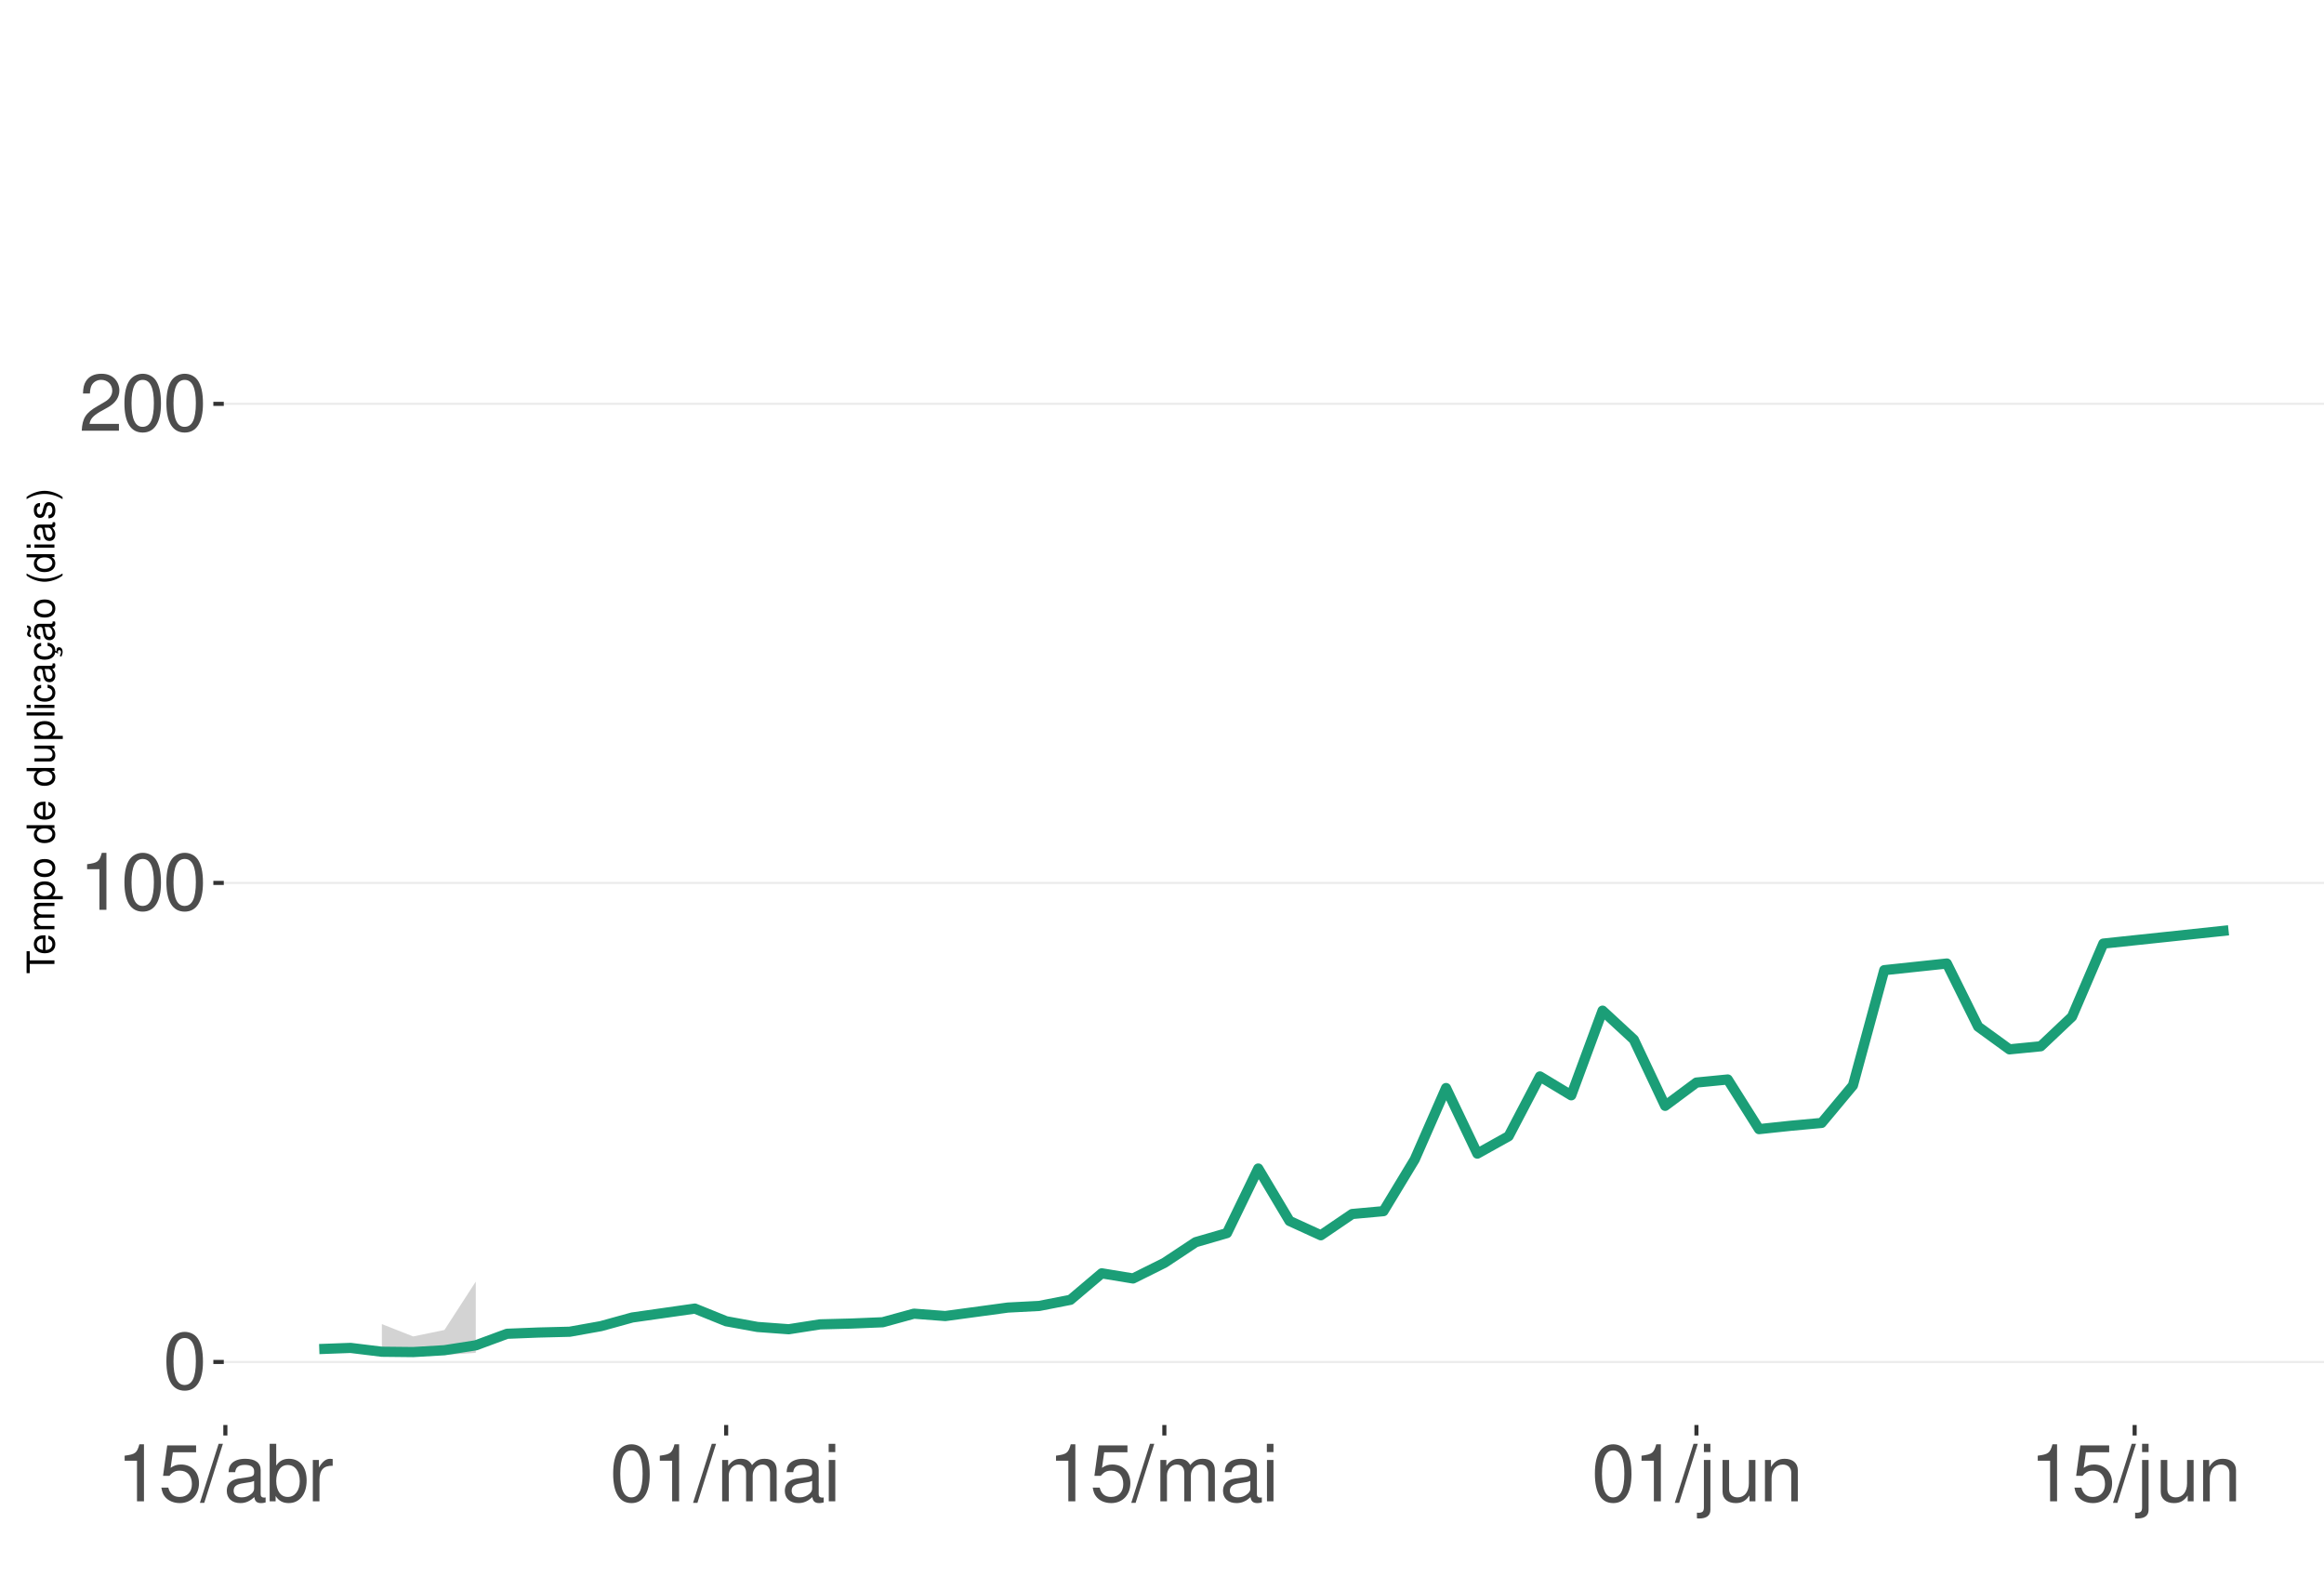
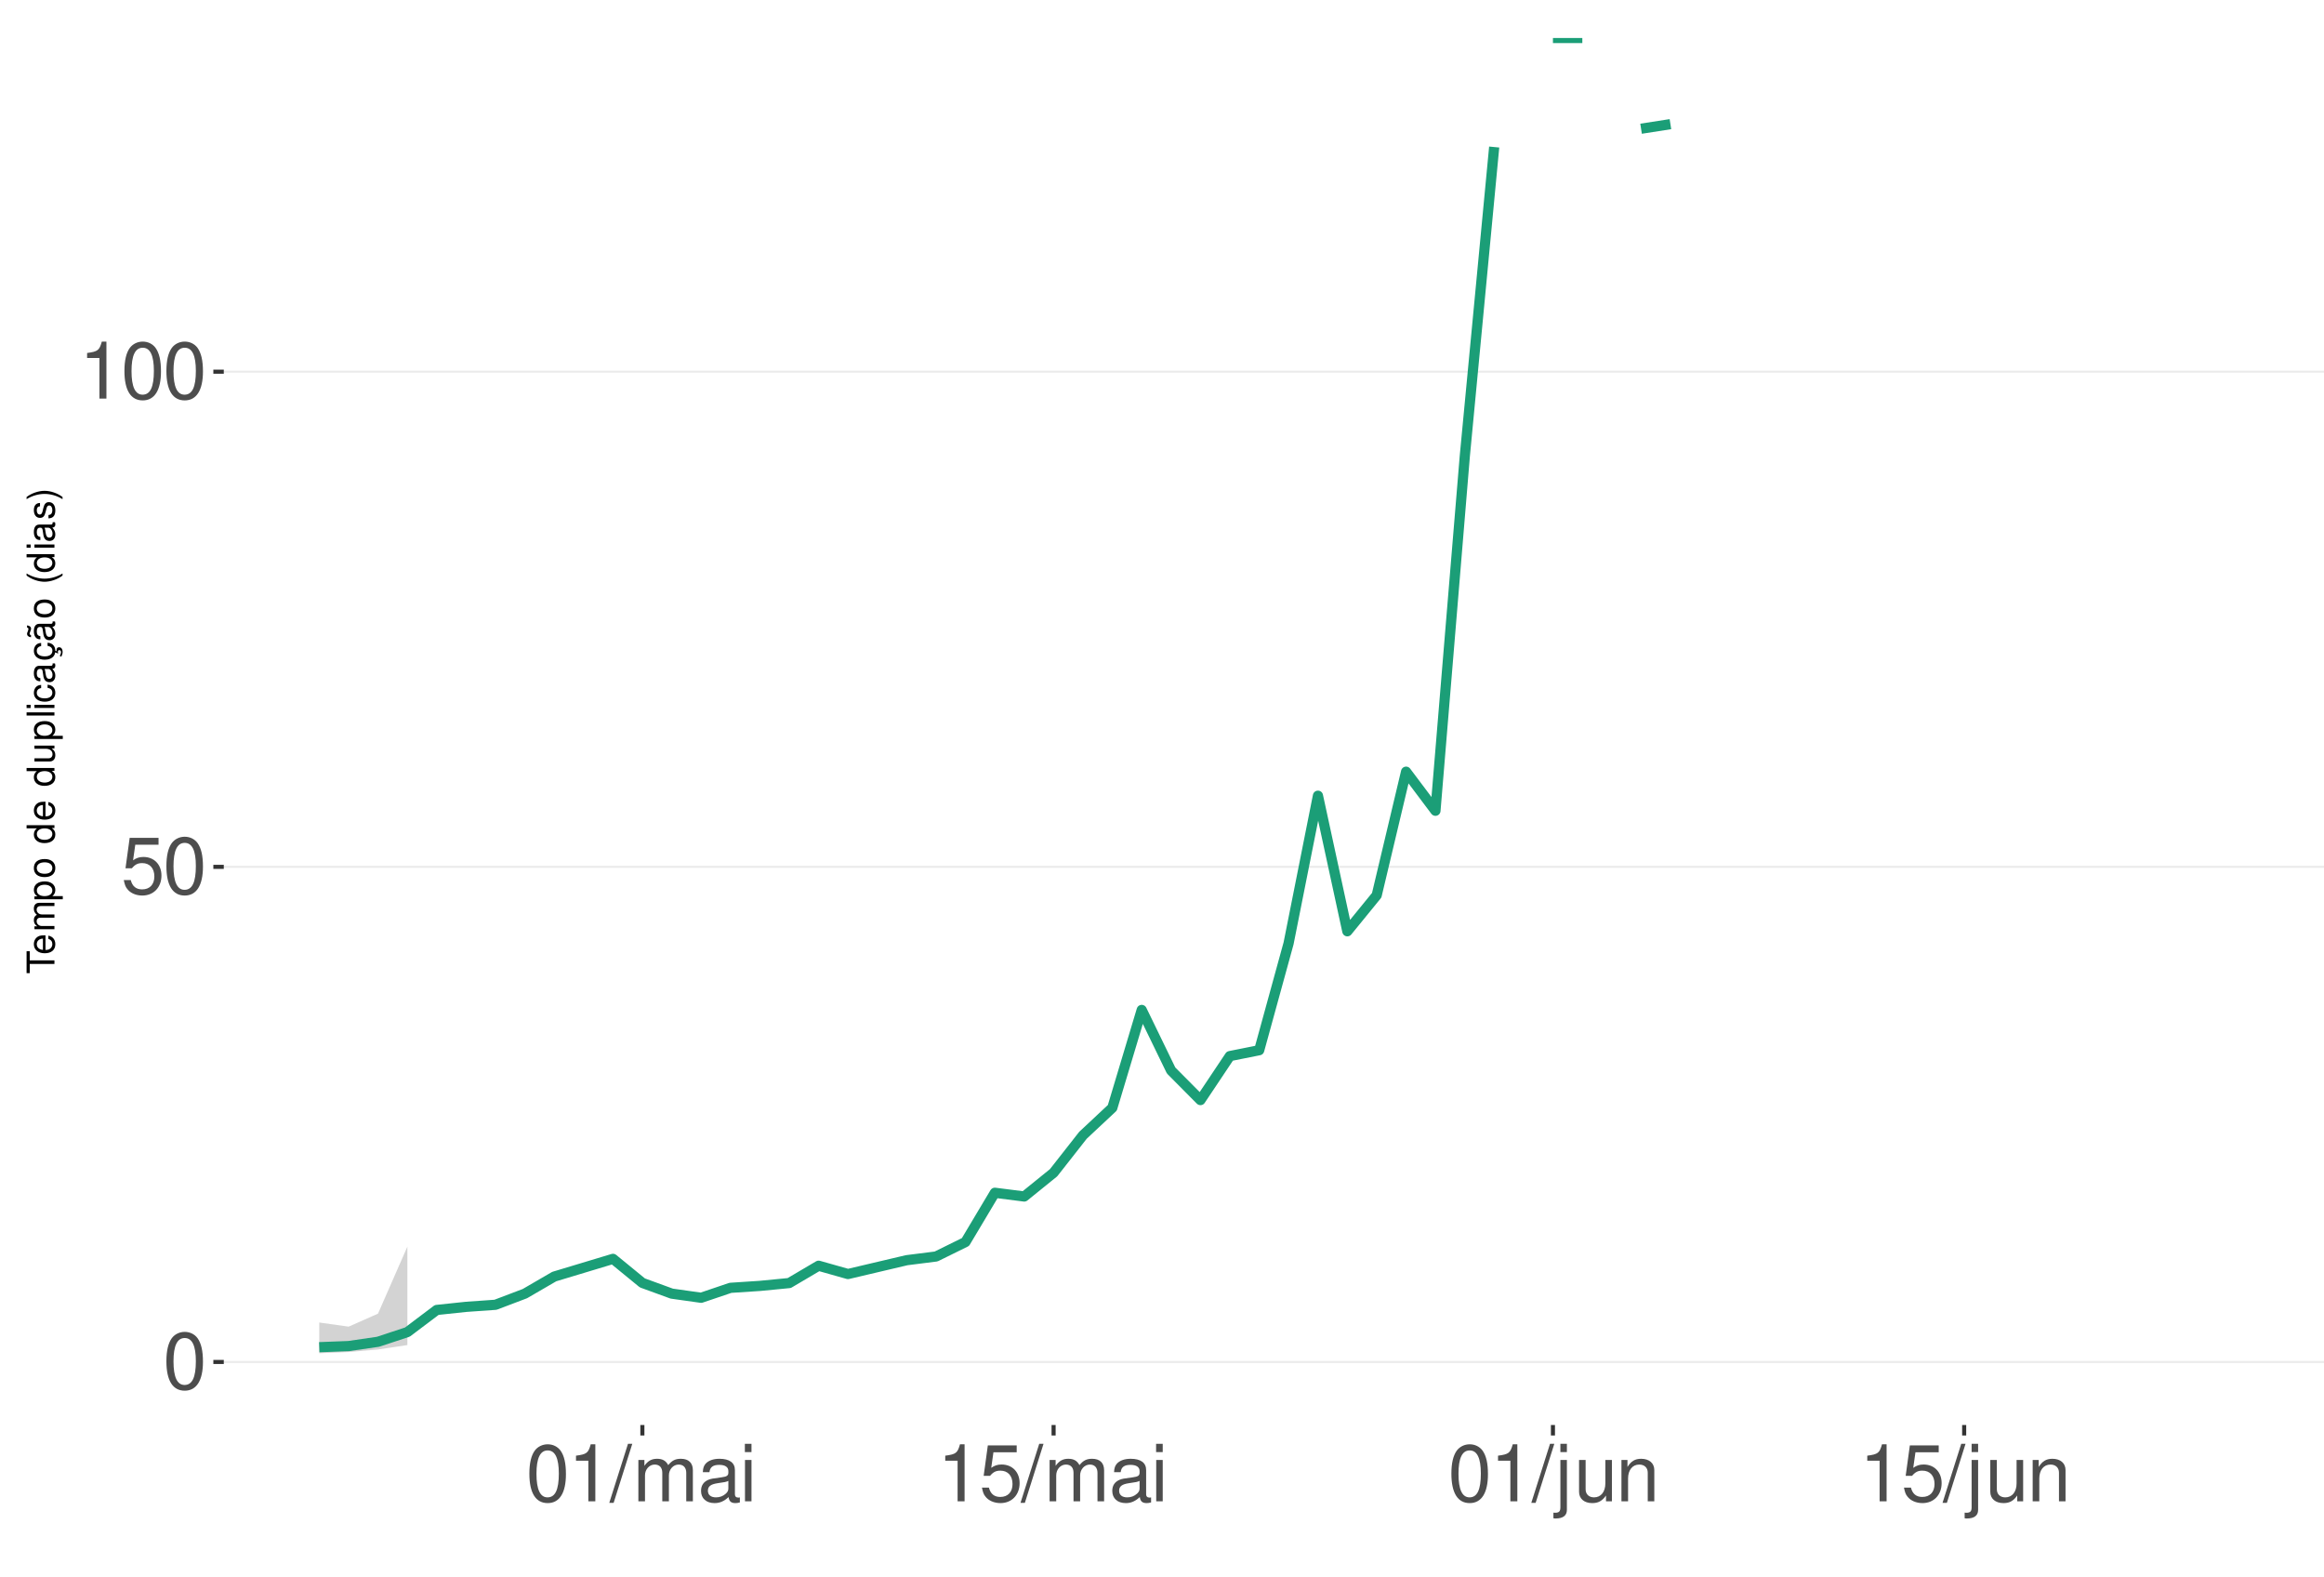
<svg xmlns="http://www.w3.org/2000/svg" xmlns:xlink="http://www.w3.org/1999/xlink" width="609pt" height="413pt" viewBox="0 0 609 413" version="1.1">
  <defs>
    <g>
      <symbol overflow="visible" id="glyph0-0">
        <path style="stroke:none;" d="" />
      </symbol>
      <symbol overflow="visible" id="glyph0-1">
        <path style="stroke:none;" d="M 5.688 -14.938 C 4.312 -14.938 3.078 -14.312 2.312 -13.297 C 1.359 -11.984 0.891 -10 0.891 -7.234 C 0.891 -2.188 2.547 0.469 5.688 0.469 C 8.781 0.469 10.469 -2.188 10.469 -7.109 C 10.469 -10 10.016 -11.938 9.047 -13.297 C 8.281 -14.328 7.062 -14.938 5.688 -14.938 Z M 5.688 -13.328 C 7.641 -13.328 8.609 -11.312 8.609 -7.266 C 8.609 -3.016 7.656 -1.031 5.641 -1.031 C 3.719 -1.031 2.75 -3.094 2.75 -7.203 C 2.75 -11.312 3.719 -13.328 5.688 -13.328 Z M 5.688 -13.328 " />
      </symbol>
      <symbol overflow="visible" id="glyph0-2">
+         <path style="stroke:none;" d="M 9.828 -14.641 L 2.266 -14.641 L 1.172 -6.672 L 2.844 -6.672 C 3.703 -7.688 4.406 -8.031 5.562 -8.031 C 7.516 -8.031 8.734 -6.688 8.734 -4.531 C 8.734 -2.422 7.516 -1.141 5.531 -1.141 C 3.953 -1.141 2.969 -1.938 2.547 -3.594 L 0.719 -3.594 C 0.969 -2.391 1.172 -1.812 1.609 -1.281 C 2.438 -0.172 3.922 0.469 5.578 0.469 C 8.531 0.469 10.594 -1.672 10.594 -4.766 C 10.594 -7.656 8.672 -9.641 5.859 -9.641 C 4.828 -9.641 4 -9.375 3.156 -8.766 L 3.734 -12.844 L 9.828 -12.844 Z M 9.828 -14.641 " />
+       </symbol>
+       <symbol overflow="visible" id="glyph0-3">
        <path style="stroke:none;" d="M 5.344 -10.641 L 5.344 0 L 7.172 0 L 7.172 -14.938 L 5.969 -14.938 C 5.328 -12.641 4.922 -12.328 2.109 -11.953 L 2.109 -10.641 Z M 5.344 -10.641 " />
      </symbol>
-       <symbol overflow="visible" id="glyph0-3">
-         <path style="stroke:none;" d="M 10.453 -1.797 L 2.75 -1.797 C 2.938 -3.031 3.594 -3.828 5.391 -4.922 L 7.453 -6.078 C 9.5 -7.203 10.562 -8.734 10.562 -10.578 C 10.562 -11.812 10.062 -12.969 9.188 -13.781 C 8.328 -14.562 7.25 -14.938 5.859 -14.938 C 4 -14.938 2.625 -14.281 1.812 -13 C 1.297 -12.203 1.078 -11.281 1.031 -9.766 L 2.844 -9.766 C 2.906 -10.781 3.031 -11.375 3.281 -11.875 C 3.766 -12.781 4.703 -13.344 5.797 -13.344 C 7.453 -13.344 8.703 -12.141 8.703 -10.531 C 8.703 -9.344 8.016 -8.297 6.719 -7.562 L 4.812 -6.438 C 1.75 -4.688 0.875 -3.281 0.703 -0.016 L 10.453 -0.016 Z M 10.453 -1.797 " />
-       </symbol>
      <symbol overflow="visible" id="glyph0-4">
-         <path style="stroke:none;" d="M 9.828 -14.641 L 2.266 -14.641 L 1.172 -6.672 L 2.844 -6.672 C 3.703 -7.688 4.406 -8.031 5.562 -8.031 C 7.516 -8.031 8.734 -6.688 8.734 -4.531 C 8.734 -2.422 7.516 -1.141 5.531 -1.141 C 3.953 -1.141 2.969 -1.938 2.547 -3.594 L 0.719 -3.594 C 0.969 -2.391 1.172 -1.812 1.609 -1.281 C 2.438 -0.172 3.922 0.469 5.578 0.469 C 8.531 0.469 10.594 -1.672 10.594 -4.766 C 10.594 -7.656 8.672 -9.641 5.859 -9.641 C 4.828 -9.641 4 -9.375 3.156 -8.766 L 3.734 -12.844 L 9.828 -12.844 Z M 9.828 -14.641 " />
+         <path style="stroke:none;" d="M 4.734 -15.062 L -0.172 0.406 L 0.969 0.406 L 5.859 -15.062 Z M 4.734 -15.062 " />
      </symbol>
      <symbol overflow="visible" id="glyph0-5">
-         <path style="stroke:none;" d="M 4.734 -15.062 L -0.172 0.406 L 0.969 0.406 L 5.859 -15.062 Z M 4.734 -15.062 " />
+         <path style="stroke:none;" d="M 1.453 -10.828 L 1.453 0 L 3.188 0 L 3.188 -6.797 C 3.188 -8.359 4.312 -9.625 5.719 -9.625 C 7 -9.625 7.719 -8.844 7.719 -7.453 L 7.719 0 L 9.453 0 L 9.453 -6.797 C 9.453 -8.359 10.594 -9.625 12 -9.625 C 13.266 -9.625 14 -8.812 14 -7.453 L 14 0 L 15.734 0 L 15.734 -8.125 C 15.734 -10.062 14.625 -11.141 12.594 -11.141 C 11.156 -11.141 10.281 -10.703 9.281 -9.484 C 8.641 -10.641 7.766 -11.141 6.359 -11.141 C 4.922 -11.141 3.953 -10.594 3.031 -9.297 L 3.031 -10.828 Z M 1.453 -10.828 " />
      </symbol>
      <symbol overflow="visible" id="glyph0-6">
        <path style="stroke:none;" d="M 11.047 -1.016 C 10.859 -0.969 10.781 -0.969 10.672 -0.969 C 10.078 -0.969 9.75 -1.281 9.75 -1.812 L 9.75 -8.188 C 9.75 -10.094 8.344 -11.141 5.688 -11.141 C 4.094 -11.141 2.828 -10.672 2.094 -9.875 C 1.594 -9.312 1.391 -8.703 1.344 -7.625 L 3.078 -7.625 C 3.219 -8.938 4 -9.547 5.625 -9.547 C 7.188 -9.547 8.031 -8.969 8.031 -7.938 L 8.031 -7.484 C 8.016 -6.734 7.641 -6.469 6.234 -6.281 C 3.797 -5.969 3.422 -5.891 2.766 -5.625 C 1.516 -5.078 0.875 -4.125 0.875 -2.734 C 0.875 -0.766 2.234 0.469 4.422 0.469 C 5.781 0.469 6.875 0 8.094 -1.109 C 8.219 0 8.766 0.469 9.875 0.469 C 10.25 0.469 10.469 0.438 11.047 0.297 Z M 8.031 -3.406 C 8.031 -2.828 7.875 -2.484 7.359 -2 C 6.656 -1.359 5.797 -1.031 4.797 -1.031 C 3.453 -1.031 2.672 -1.672 2.672 -2.766 C 2.672 -3.906 3.406 -4.484 5.266 -4.75 C 7.109 -5 7.453 -5.078 8.031 -5.344 Z M 8.031 -3.406 " />
      </symbol>
      <symbol overflow="visible" id="glyph0-7">
-         <path style="stroke:none;" d="M 1.109 -15.062 L 1.109 0 L 2.672 0 L 2.672 -1.391 C 3.484 -0.125 4.578 0.469 6.094 0.469 C 8.938 0.469 10.797 -1.859 10.797 -5.453 C 10.797 -8.969 9.047 -11.141 6.172 -11.141 C 4.688 -11.141 3.641 -10.578 2.828 -9.359 L 2.828 -15.062 Z M 5.844 -9.516 C 7.766 -9.516 9 -7.844 9 -5.266 C 9 -2.812 7.719 -1.141 5.844 -1.141 C 4 -1.141 2.828 -2.781 2.828 -5.328 C 2.828 -7.875 4 -9.516 5.844 -9.516 Z M 5.844 -9.516 " />
+         <path style="stroke:none;" d="M 3.094 -10.828 L 1.391 -10.828 L 1.391 0 L 3.094 0 Z M 3.094 -15.062 L 1.359 -15.062 L 1.359 -12.891 L 3.094 -12.891 Z M 3.094 -15.062 " />
      </symbol>
      <symbol overflow="visible" id="glyph0-8">
-         <path style="stroke:none;" d="M 1.422 -10.828 L 1.422 0 L 3.156 0 L 3.156 -5.625 C 3.188 -8.219 4.25 -9.375 6.625 -9.312 L 6.625 -11.078 C 6.344 -11.109 6.172 -11.141 5.969 -11.141 C 4.859 -11.141 4 -10.469 3.016 -8.859 L 3.016 -10.828 Z M 1.422 -10.828 " />
+         <path style="stroke:none;" d="M 1.453 -10.828 L 1.453 1.562 C 1.453 2.641 1.109 3 0.047 3 C -0.078 3 -0.141 3 -0.375 2.969 L -0.375 4.438 C -0.172 4.484 -0.062 4.5 0.203 4.5 C 2.141 4.5 3.156 3.734 3.156 2.25 L 3.156 -10.828 Z M 3.156 -15.062 L 1.453 -15.062 L 1.453 -12.891 L 3.156 -12.891 Z M 3.156 -15.062 " />
      </symbol>
      <symbol overflow="visible" id="glyph0-9">
-         <path style="stroke:none;" d="M 1.453 -10.828 L 1.453 0 L 3.188 0 L 3.188 -6.797 C 3.188 -8.359 4.312 -9.625 5.719 -9.625 C 7 -9.625 7.719 -8.844 7.719 -7.453 L 7.719 0 L 9.453 0 L 9.453 -6.797 C 9.453 -8.359 10.594 -9.625 12 -9.625 C 13.266 -9.625 14 -8.812 14 -7.453 L 14 0 L 15.734 0 L 15.734 -8.125 C 15.734 -10.062 14.625 -11.141 12.594 -11.141 C 11.156 -11.141 10.281 -10.703 9.281 -9.484 C 8.641 -10.641 7.766 -11.141 6.359 -11.141 C 4.922 -11.141 3.953 -10.594 3.031 -9.297 L 3.031 -10.828 Z M 1.453 -10.828 " />
+         <path style="stroke:none;" d="M 9.953 0 L 9.953 -10.828 L 8.234 -10.828 L 8.234 -4.688 C 8.234 -2.484 7.078 -1.031 5.281 -1.031 C 3.922 -1.031 3.062 -1.859 3.062 -3.156 L 3.062 -10.828 L 1.344 -10.828 L 1.344 -2.484 C 1.344 -0.688 2.688 0.469 4.797 0.469 C 6.375 0.469 7.391 -0.078 8.406 -1.516 L 8.406 0 Z M 9.953 0 " />
      </symbol>
      <symbol overflow="visible" id="glyph0-10">
-         <path style="stroke:none;" d="M 3.094 -10.828 L 1.391 -10.828 L 1.391 0 L 3.094 0 Z M 3.094 -15.062 L 1.359 -15.062 L 1.359 -12.891 L 3.094 -12.891 Z M 3.094 -15.062 " />
-       </symbol>
-       <symbol overflow="visible" id="glyph0-11">
-         <path style="stroke:none;" d="M 1.453 -10.828 L 1.453 1.562 C 1.453 2.641 1.109 3 0.047 3 C -0.078 3 -0.141 3 -0.375 2.969 L -0.375 4.438 C -0.172 4.484 -0.062 4.5 0.203 4.5 C 2.141 4.5 3.156 3.734 3.156 2.25 L 3.156 -10.828 Z M 3.156 -15.062 L 1.453 -15.062 L 1.453 -12.891 L 3.156 -12.891 Z M 3.156 -15.062 " />
-       </symbol>
-       <symbol overflow="visible" id="glyph0-12">
-         <path style="stroke:none;" d="M 9.953 0 L 9.953 -10.828 L 8.234 -10.828 L 8.234 -4.688 C 8.234 -2.484 7.078 -1.031 5.281 -1.031 C 3.922 -1.031 3.062 -1.859 3.062 -3.156 L 3.062 -10.828 L 1.344 -10.828 L 1.344 -2.484 C 1.344 -0.688 2.688 0.469 4.797 0.469 C 6.375 0.469 7.391 -0.078 8.406 -1.516 L 8.406 0 Z M 9.953 0 " />
-       </symbol>
-       <symbol overflow="visible" id="glyph0-13">
        <path style="stroke:none;" d="M 1.453 -10.828 L 1.453 0 L 3.188 0 L 3.188 -5.969 C 3.188 -8.188 4.344 -9.625 6.109 -9.625 C 7.484 -9.625 8.344 -8.797 8.344 -7.5 L 8.344 0 L 10.062 0 L 10.062 -8.188 C 10.062 -9.984 8.719 -11.141 6.625 -11.141 C 5.016 -11.141 3.984 -10.516 3.031 -9 L 3.031 -10.828 Z M 1.453 -10.828 " />
      </symbol>
      <symbol overflow="visible" id="glyph1-0">
        <path style="stroke:none;" d="" />
      </symbol>
      <symbol overflow="visible" id="glyph1-1">
        <path style="stroke:none;" d="M -6.469 -3.547 L -6.469 -5.938 L -7.297 -5.938 L -7.297 -0.203 L -6.469 -0.203 L -6.469 -2.609 L 0 -2.609 L 0 -3.547 Z M -6.469 -3.547 " />
      </symbol>
      <symbol overflow="visible" id="glyph1-2">
        <path style="stroke:none;" d="M -2.344 -5.125 C -3.141 -5.125 -3.625 -5.062 -4.016 -4.922 C -4.875 -4.578 -5.391 -3.781 -5.391 -2.797 C -5.391 -1.344 -4.281 -0.406 -2.547 -0.406 C -0.812 -0.406 0.234 -1.297 0.234 -2.781 C 0.234 -3.984 -0.453 -4.812 -1.594 -5.016 L -1.594 -4.188 C -0.906 -3.953 -0.547 -3.484 -0.547 -2.812 C -0.547 -2.281 -0.781 -1.828 -1.219 -1.547 C -1.516 -1.344 -1.812 -1.281 -2.344 -1.266 Z M -3.016 -1.297 C -3.984 -1.359 -4.625 -1.953 -4.625 -2.797 C -4.625 -3.641 -3.953 -4.234 -3.016 -4.234 Z M -3.016 -1.297 " />
      </symbol>
      <symbol overflow="visible" id="glyph1-3">
        <path style="stroke:none;" d="M -5.234 -0.703 L 0 -0.703 L 0 -1.547 L -3.297 -1.547 C -4.047 -1.547 -4.656 -2.094 -4.656 -2.766 C -4.656 -3.391 -4.281 -3.734 -3.609 -3.734 L 0 -3.734 L 0 -4.578 L -3.297 -4.578 C -4.047 -4.578 -4.656 -5.125 -4.656 -5.812 C -4.656 -6.422 -4.266 -6.781 -3.609 -6.781 L 0 -6.781 L 0 -7.625 L -3.938 -7.625 C -4.875 -7.625 -5.391 -7.078 -5.391 -6.094 C -5.391 -5.406 -5.188 -4.984 -4.594 -4.484 C -5.156 -4.188 -5.391 -3.766 -5.391 -3.078 C -5.391 -2.375 -5.125 -1.906 -4.5 -1.469 L -5.234 -1.469 Z M -5.234 -0.703 " />
      </symbol>
      <symbol overflow="visible" id="glyph1-4">
        <path style="stroke:none;" d="M 2.188 -0.547 L 2.188 -1.375 L -0.547 -1.375 C -0.016 -1.812 0.234 -2.312 0.234 -2.984 C 0.234 -4.344 -0.859 -5.234 -2.531 -5.234 C -4.297 -5.234 -5.391 -4.375 -5.391 -2.984 C -5.391 -2.266 -5.062 -1.703 -4.453 -1.312 L -5.234 -1.312 L -5.234 -0.547 Z M -4.609 -2.844 C -4.609 -3.766 -3.797 -4.359 -2.547 -4.359 C -1.359 -4.359 -0.547 -3.75 -0.547 -2.844 C -0.547 -1.953 -1.344 -1.375 -2.578 -1.375 C -3.812 -1.375 -4.609 -1.953 -4.609 -2.844 Z M -4.609 -2.844 " />
      </symbol>
      <symbol overflow="visible" id="glyph1-5">
        <path style="stroke:none;" d="M -5.391 -2.719 C -5.391 -1.234 -4.344 -0.359 -2.578 -0.359 C -0.812 -0.359 0.234 -1.234 0.234 -2.734 C 0.234 -4.203 -0.812 -5.094 -2.547 -5.094 C -4.359 -5.094 -5.391 -4.234 -5.391 -2.719 Z M -4.625 -2.734 C -4.625 -3.672 -3.844 -4.234 -2.547 -4.234 C -1.312 -4.234 -0.547 -3.656 -0.547 -2.734 C -0.547 -1.797 -1.312 -1.234 -2.578 -1.234 C -3.844 -1.234 -4.625 -1.797 -4.625 -2.734 Z M -4.625 -2.734 " />
      </symbol>
      <symbol overflow="visible" id="glyph1-6">
        <path style="stroke:none;" d="" />
      </symbol>
      <symbol overflow="visible" id="glyph1-7">
        <path style="stroke:none;" d="M -7.297 -4.953 L -7.297 -4.125 L -4.578 -4.125 C -5.109 -3.766 -5.391 -3.203 -5.391 -2.516 C -5.391 -1.156 -4.297 -0.266 -2.625 -0.266 C -0.859 -0.266 0.234 -1.125 0.234 -2.547 C 0.234 -3.266 -0.047 -3.766 -0.688 -4.203 L 0 -4.203 L 0 -4.953 Z M -4.609 -2.656 C -4.609 -3.547 -3.812 -4.125 -2.562 -4.125 C -1.344 -4.125 -0.547 -3.547 -0.547 -2.656 C -0.547 -1.734 -1.359 -1.125 -2.578 -1.125 C -3.797 -1.125 -4.609 -1.734 -4.609 -2.656 Z M -4.609 -2.656 " />
      </symbol>
      <symbol overflow="visible" id="glyph1-8">
        <path style="stroke:none;" d="M 0 -4.812 L -5.234 -4.812 L -5.234 -3.984 L -2.266 -3.984 C -1.203 -3.984 -0.5 -3.438 -0.5 -2.562 C -0.5 -1.906 -0.906 -1.484 -1.531 -1.484 L -5.234 -1.484 L -5.234 -0.656 L -1.203 -0.656 C -0.328 -0.656 0.234 -1.297 0.234 -2.312 C 0.234 -3.094 -0.047 -3.578 -0.734 -4.062 L 0 -4.062 Z M 0 -4.812 " />
      </symbol>
      <symbol overflow="visible" id="glyph1-9">
        <path style="stroke:none;" d="M -7.297 -1.516 L -7.297 -0.688 L 0 -0.688 L 0 -1.516 Z M -7.297 -1.516 " />
      </symbol>
      <symbol overflow="visible" id="glyph1-10">
        <path style="stroke:none;" d="M -5.234 -1.5 L -5.234 -0.672 L 0 -0.672 L 0 -1.5 Z M -7.297 -1.5 L -7.297 -0.656 L -6.234 -0.656 L -6.234 -1.5 Z M -7.297 -1.5 " />
      </symbol>
      <symbol overflow="visible" id="glyph1-11">
        <path style="stroke:none;" d="M -3.484 -4.703 C -3.984 -4.672 -4.312 -4.562 -4.609 -4.359 C -5.094 -4 -5.391 -3.375 -5.391 -2.641 C -5.391 -1.219 -4.266 -0.312 -2.531 -0.312 C -0.844 -0.312 0.234 -1.203 0.234 -2.625 C 0.234 -3.875 -0.516 -4.672 -1.797 -4.766 L -1.797 -3.938 C -0.953 -3.797 -0.547 -3.359 -0.547 -2.656 C -0.547 -1.734 -1.297 -1.188 -2.531 -1.188 C -3.844 -1.188 -4.625 -1.719 -4.625 -2.625 C -4.625 -3.328 -4.203 -3.766 -3.484 -3.875 Z M -3.484 -4.703 " />
      </symbol>
      <symbol overflow="visible" id="glyph1-12">
        <path style="stroke:none;" d="M -0.484 -5.344 C -0.469 -5.266 -0.469 -5.219 -0.469 -5.172 C -0.469 -4.875 -0.625 -4.719 -0.875 -4.719 L -3.953 -4.719 C -4.891 -4.719 -5.391 -4.047 -5.391 -2.75 C -5.391 -1.984 -5.172 -1.375 -4.781 -1.016 C -4.516 -0.766 -4.203 -0.672 -3.688 -0.656 L -3.688 -1.484 C -4.328 -1.562 -4.625 -1.938 -4.625 -2.719 C -4.625 -3.484 -4.344 -3.891 -3.844 -3.891 L -3.625 -3.891 C -3.266 -3.875 -3.125 -3.703 -3.047 -3.016 C -2.891 -1.844 -2.844 -1.656 -2.719 -1.344 C -2.453 -0.734 -2 -0.422 -1.312 -0.422 C -0.375 -0.422 0.234 -1.078 0.234 -2.141 C 0.234 -2.797 0 -3.328 -0.547 -3.922 C 0 -3.984 0.234 -4.234 0.234 -4.781 C 0.234 -4.953 0.203 -5.062 0.141 -5.344 Z M -1.656 -3.891 C -1.375 -3.891 -1.203 -3.812 -0.969 -3.562 C -0.656 -3.219 -0.5 -2.812 -0.5 -2.312 C -0.5 -1.672 -0.812 -1.297 -1.344 -1.297 C -1.891 -1.297 -2.172 -1.656 -2.297 -2.547 C -2.422 -3.438 -2.453 -3.609 -2.594 -3.891 Z M -1.656 -3.891 " />
      </symbol>
      <symbol overflow="visible" id="glyph1-13">
        <path style="stroke:none;" d="M 0.234 -2.641 C 0.234 -3.875 -0.547 -4.703 -1.797 -4.766 L -1.797 -3.938 C -0.953 -3.797 -0.531 -3.359 -0.531 -2.656 C -0.531 -1.734 -1.281 -1.188 -2.516 -1.188 C -3.844 -1.188 -4.625 -1.719 -4.625 -2.625 C -4.625 -3.328 -4.203 -3.766 -3.484 -3.875 L -3.484 -4.703 C -3.984 -4.672 -4.312 -4.562 -4.609 -4.359 C -5.094 -4 -5.391 -3.375 -5.391 -2.641 C -5.391 -1.219 -4.266 -0.312 -2.531 -0.312 C -1.469 -0.312 -0.625 -0.672 -0.156 -1.312 C 0.047 -1.594 0.125 -1.812 0.203 -2.25 L 0.922 -1.938 L 0.984 -2.062 C 0.938 -2.188 0.906 -2.25 0.906 -2.375 C 0.906 -2.656 1.047 -2.828 1.281 -2.828 C 1.547 -2.828 1.734 -2.594 1.734 -2.297 C 1.734 -2.031 1.672 -1.844 1.438 -1.406 L 1.406 -1.312 L 1.812 -1.094 C 2.078 -1.75 2.141 -1.953 2.141 -2.344 C 2.141 -3.109 1.781 -3.578 1.203 -3.578 C 0.781 -3.578 0.547 -3.297 0.547 -2.797 C 0.547 -2.703 0.547 -2.641 0.562 -2.516 Z M 0.234 -2.641 " />
      </symbol>
      <symbol overflow="visible" id="glyph1-14">
        <path style="stroke:none;" d="M -0.484 -5.344 C -0.469 -5.266 -0.469 -5.219 -0.469 -5.172 C -0.469 -4.875 -0.625 -4.719 -0.875 -4.719 L -3.953 -4.719 C -4.891 -4.719 -5.391 -4.047 -5.391 -2.75 C -5.391 -1.984 -5.172 -1.375 -4.781 -1.016 C -4.516 -0.766 -4.203 -0.672 -3.688 -0.656 L -3.688 -1.484 C -4.328 -1.562 -4.625 -1.938 -4.625 -2.719 C -4.625 -3.484 -4.344 -3.891 -3.844 -3.891 L -3.625 -3.891 C -3.266 -3.875 -3.125 -3.703 -3.047 -3.016 C -2.891 -1.844 -2.844 -1.656 -2.719 -1.344 C -2.453 -0.734 -2 -0.422 -1.312 -0.422 C -0.375 -0.422 0.234 -1.078 0.234 -2.141 C 0.234 -2.797 0 -3.328 -0.547 -3.922 C 0 -3.984 0.234 -4.234 0.234 -4.781 C 0.234 -4.953 0.203 -5.062 0.141 -5.344 Z M -1.656 -3.891 C -1.375 -3.891 -1.203 -3.812 -0.969 -3.562 C -0.656 -3.219 -0.5 -2.812 -0.5 -2.312 C -0.5 -1.672 -0.812 -1.297 -1.344 -1.297 C -1.891 -1.297 -2.172 -1.656 -2.297 -2.547 C -2.422 -3.438 -2.453 -3.609 -2.594 -3.891 Z M -7.172 -3.75 C -6.922 -3.672 -6.812 -3.547 -6.812 -3.375 C -6.812 -3.25 -6.875 -2.984 -6.984 -2.734 C -7.156 -2.312 -7.172 -2.25 -7.172 -2.047 C -7.172 -1.594 -6.797 -1.297 -6.141 -1.188 L -6.141 -1.766 C -6.375 -1.812 -6.5 -1.938 -6.5 -2.094 C -6.5 -2.203 -6.469 -2.344 -6.375 -2.578 C -6.156 -3.156 -6.125 -3.234 -6.125 -3.438 C -6.125 -3.922 -6.484 -4.219 -7.172 -4.312 Z M -7.172 -3.75 " />
      </symbol>
      <symbol overflow="visible" id="glyph1-15">
        <path style="stroke:none;" d="M -7.297 -2.359 C -5.984 -1.359 -4.156 -0.734 -2.594 -0.734 C -1.016 -0.734 0.812 -1.359 2.125 -2.359 L 2.125 -2.906 C 0.688 -2.031 -0.984 -1.547 -2.594 -1.547 C -4.188 -1.547 -5.875 -2.031 -7.297 -2.906 Z M -7.297 -2.359 " />
      </symbol>
      <symbol overflow="visible" id="glyph1-16">
        <path style="stroke:none;" d="M -3.781 -4.375 C -4.812 -4.375 -5.391 -3.688 -5.391 -2.484 C -5.391 -1.266 -4.766 -0.469 -3.797 -0.469 C -2.969 -0.469 -2.578 -0.891 -2.281 -2.125 L -2.094 -2.906 C -1.953 -3.484 -1.734 -3.719 -1.375 -3.719 C -0.875 -3.719 -0.547 -3.234 -0.547 -2.5 C -0.547 -2.047 -0.672 -1.672 -0.891 -1.453 C -1.047 -1.328 -1.188 -1.266 -1.562 -1.219 L -1.562 -0.344 C -0.344 -0.375 0.234 -1.062 0.234 -2.438 C 0.234 -3.75 -0.422 -4.594 -1.438 -4.594 C -2.203 -4.594 -2.641 -4.156 -2.891 -3.109 L -3.078 -2.312 C -3.234 -1.625 -3.453 -1.344 -3.828 -1.344 C -4.312 -1.344 -4.625 -1.766 -4.625 -2.453 C -4.625 -3.125 -4.328 -3.484 -3.781 -3.5 Z M -3.781 -4.375 " />
      </symbol>
      <symbol overflow="visible" id="glyph1-17">
        <path style="stroke:none;" d="M 2.125 -0.938 C 0.812 -1.938 -1.016 -2.562 -2.578 -2.562 C -4.156 -2.562 -5.984 -1.938 -7.297 -0.938 L -7.297 -0.375 C -5.859 -1.266 -4.188 -1.75 -2.578 -1.75 C -0.984 -1.75 0.703 -1.266 2.125 -0.375 Z M 2.125 -0.938 " />
      </symbol>
    </g>
    <clipPath id="clip1">
      <path d="M 58.645 9.961 L 609 9.961 L 609 373.328 L 58.645 373.328 Z M 58.645 9.961 " />
    </clipPath>
    <clipPath id="clip2">
      <path d="M 58.645 356 L 609 356 L 609 358 L 58.645 358 Z M 58.645 356 " />
    </clipPath>
    <clipPath id="clip3">
-       <path d="M 58.645 231 L 609 231 L 609 232 L 58.645 232 Z M 58.645 231 " />
+       <path d="M 58.645 226 L 609 226 L 609 228 L 58.645 228 Z M 58.645 226 " />
    </clipPath>
    <clipPath id="clip4">
-       <path d="M 58.645 105 L 609 105 L 609 107 L 58.645 107 Z M 58.645 105 " />
+       <path d="M 58.645 97 L 609 97 L 609 98 L 58.645 98 Z M 58.645 97 " />
+     </clipPath>
+     <clipPath id="clip5">
+       <path d="M 405 9.961 L 416 9.961 L 416 12 L 405 12 Z M 405 9.961 " />
    </clipPath>
  </defs>
  <g id="surface281">
    <rect x="0" y="0" width="609" height="413" style="fill:rgb(100%,100%,100%);fill-opacity:1;stroke:none;" />
    <rect x="0" y="0" width="609" height="413" style="fill:rgb(100%,100%,100%);fill-opacity:1;stroke:none;" />
    <path style="fill:none;stroke-width:1.067;stroke-linecap:round;stroke-linejoin:round;stroke:rgb(100%,100%,100%);stroke-opacity:1;stroke-miterlimit:10;" d="M 0 413 L 609 413 L 609 0 L 0 0 Z M 0 413 " />
    <g clip-path="url(#clip1)" clip-rule="nonzero">
      <path style=" stroke:none;fill-rule:nonzero;fill:rgb(100%,100%,100%);fill-opacity:1;" d="M 58.645 373.328 L 609 373.328 L 609 9.961 L 58.645 9.961 Z M 58.645 373.328 " />
    </g>
    <g clip-path="url(#clip2)" clip-rule="nonzero">
      <path style="fill:none;stroke-width:0.533;stroke-linecap:butt;stroke-linejoin:round;stroke:rgb(92.157%,92.157%,92.157%);stroke-opacity:1;stroke-miterlimit:10;" d="M 58.645 356.812 L 609 356.812 " />
    </g>
    <g clip-path="url(#clip3)" clip-rule="nonzero">
-       <path style="fill:none;stroke-width:0.533;stroke-linecap:butt;stroke-linejoin:round;stroke:rgb(92.157%,92.157%,92.157%);stroke-opacity:1;stroke-miterlimit:10;" d="M 58.645 231.309 L 609 231.309 " />
+       <path style="fill:none;stroke-width:0.533;stroke-linecap:butt;stroke-linejoin:round;stroke:rgb(92.157%,92.157%,92.157%);stroke-opacity:1;stroke-miterlimit:10;" d="M 58.645 227.094 L 609 227.094 " />
    </g>
    <g clip-path="url(#clip4)" clip-rule="nonzero">
-       <path style="fill:none;stroke-width:0.533;stroke-linecap:butt;stroke-linejoin:round;stroke:rgb(92.157%,92.157%,92.157%);stroke-opacity:1;stroke-miterlimit:10;" d="M 58.645 105.801 L 609 105.801 " />
-     </g>
-     <path style=" stroke:none;fill-rule:nonzero;fill:rgb(82.745%,82.745%,82.745%);fill-opacity:1;" d="M 100.066 346.887 L 108.266 350.121 L 116.469 348.43 L 124.672 335.762 L 124.672 354.41 L 116.469 354.961 L 108.266 355.238 L 100.066 355.305 Z M 100.066 346.887 " />
-     <path style="fill:none;stroke-width:2.667;stroke-linecap:butt;stroke-linejoin:round;stroke:rgb(10.588%,61.961%,46.667%);stroke-opacity:1;stroke-miterlimit:10;" d="M 83.66 353.43 L 91.863 353.129 L 100.066 354.133 L 108.266 354.219 L 116.469 353.734 L 124.672 352.453 L 132.875 349.422 L 141.074 349.098 L 149.277 348.891 L 157.48 347.422 L 165.68 345.16 L 182.086 342.824 L 190.289 346.145 L 198.488 347.637 L 206.691 348.238 L 214.895 346.957 L 223.094 346.746 L 231.297 346.406 L 239.5 344.156 L 247.703 344.781 L 264.105 342.559 L 272.309 342.133 L 280.508 340.531 L 288.711 333.586 L 296.914 334.938 L 305.117 330.855 L 313.316 325.43 L 321.52 323.051 L 329.723 306.129 L 337.922 319.871 L 346.125 323.621 L 354.328 318.047 L 362.531 317.301 L 370.73 303.754 L 378.934 285.047 L 387.137 302.23 L 395.336 297.66 L 403.539 282.004 L 411.742 286.953 L 419.945 264.777 L 428.145 272.352 L 436.348 289.707 L 444.551 283.609 L 452.75 282.805 L 460.953 295.812 L 469.156 294.941 L 477.359 294.184 L 485.559 284.363 L 493.762 254.164 L 501.965 253.293 L 510.164 252.422 L 518.367 268.953 L 526.57 274.91 L 534.773 274.105 L 542.973 266.344 L 551.176 247.203 L 559.379 246.332 L 567.578 245.465 L 583.984 243.723 " />
+       <path style="fill:none;stroke-width:0.533;stroke-linecap:butt;stroke-linejoin:round;stroke:rgb(92.157%,92.157%,92.157%);stroke-opacity:1;stroke-miterlimit:10;" d="M 58.645 97.375 L 609 97.375 " />
+     </g>
+     <path style=" stroke:none;fill-rule:nonzero;fill:rgb(82.745%,82.745%,82.745%);fill-opacity:1;" d="M 83.66 346.473 L 91.359 347.559 L 99.055 344.152 L 106.754 326.586 L 106.754 352.379 L 99.055 353.539 L 91.359 354.199 L 83.66 354.527 Z M 83.66 346.473 " />
+     <path style="fill:none;stroke-width:2.667;stroke-linecap:butt;stroke-linejoin:round;stroke:rgb(10.588%,61.961%,46.667%);stroke-opacity:1;stroke-miterlimit:10;" d="M 83.66 352.941 L 91.359 352.645 L 99.055 351.523 L 106.754 348.984 L 114.449 343.184 L 122.148 342.371 L 129.844 341.828 L 137.543 338.906 L 145.238 334.438 L 160.633 329.797 L 168.332 336.098 L 176.027 338.906 L 183.727 339.992 L 191.422 337.387 L 199.121 336.883 L 206.816 336.137 L 214.516 331.598 L 222.211 333.773 L 237.605 330.148 L 245.305 329.176 L 253 325.387 L 260.699 312.484 L 268.395 313.461 L 276.094 307.23 L 283.789 297.422 L 291.488 290.219 L 299.184 264.586 L 306.883 280.445 L 314.578 288.199 L 322.277 276.676 L 329.973 275.137 L 337.672 247.129 L 345.367 208.461 L 353.066 243.98 L 360.762 234.539 L 368.461 202.168 L 376.156 212.406 L 383.855 119.445 L 391.551 38.52 " />
+     <g clip-path="url(#clip5)" clip-rule="nonzero">
+       <path style="fill:none;stroke-width:2.667;stroke-linecap:butt;stroke-linejoin:round;stroke:rgb(10.588%,61.961%,46.667%);stroke-opacity:1;stroke-miterlimit:10;" d="M 406.945 9.961 L 414.645 9.961 " />
+     </g>
+     <path style="fill:none;stroke-width:2.667;stroke-linecap:butt;stroke-linejoin:round;stroke:rgb(10.588%,61.961%,46.667%);stroke-opacity:1;stroke-miterlimit:10;" d="M 430.039 33.723 L 437.734 32.523 " />
    <g style="fill:rgb(30.196%,30.196%,30.196%);fill-opacity:1;">
      <use xlink:href="#glyph0-1" x="42.715" y="363.866" />
    </g>
    <g style="fill:rgb(30.196%,30.196%,30.196%);fill-opacity:1;">
-       <use xlink:href="#glyph0-2" x="20.715" y="238.362" />
-       <use xlink:href="#glyph0-1" x="31.715" y="238.362" />
-       <use xlink:href="#glyph0-1" x="42.715" y="238.362" />
-     </g>
-     <g style="fill:rgb(30.196%,30.196%,30.196%);fill-opacity:1;">
-       <use xlink:href="#glyph0-3" x="20.715" y="112.854" />
-       <use xlink:href="#glyph0-1" x="31.715" y="112.854" />
-       <use xlink:href="#glyph0-1" x="42.715" y="112.854" />
+       <use xlink:href="#glyph0-2" x="31.715" y="234.147" />
+       <use xlink:href="#glyph0-1" x="42.715" y="234.147" />
+     </g>
+     <g style="fill:rgb(30.196%,30.196%,30.196%);fill-opacity:1;">
+       <use xlink:href="#glyph0-3" x="20.715" y="104.429" />
+       <use xlink:href="#glyph0-1" x="31.715" y="104.429" />
+       <use xlink:href="#glyph0-1" x="42.715" y="104.429" />
    </g>
    <path style="fill:none;stroke-width:1.067;stroke-linecap:butt;stroke-linejoin:round;stroke:rgb(20%,20%,20%);stroke-opacity:1;stroke-miterlimit:10;" d="M 55.906 356.812 L 58.645 356.812 " />
-     <path style="fill:none;stroke-width:1.067;stroke-linecap:butt;stroke-linejoin:round;stroke:rgb(20%,20%,20%);stroke-opacity:1;stroke-miterlimit:10;" d="M 55.906 231.309 L 58.645 231.309 " />
-     <path style="fill:none;stroke-width:1.067;stroke-linecap:butt;stroke-linejoin:round;stroke:rgb(20%,20%,20%);stroke-opacity:1;stroke-miterlimit:10;" d="M 55.906 105.801 L 58.645 105.801 " />
-     <path style="fill:none;stroke-width:1.067;stroke-linecap:butt;stroke-linejoin:round;stroke:rgb(20%,20%,20%);stroke-opacity:1;stroke-miterlimit:10;" d="M 59.055 376.07 L 59.055 373.328 " />
-     <path style="fill:none;stroke-width:1.067;stroke-linecap:butt;stroke-linejoin:round;stroke:rgb(20%,20%,20%);stroke-opacity:1;stroke-miterlimit:10;" d="M 190.289 376.07 L 190.289 373.328 " />
-     <path style="fill:none;stroke-width:1.067;stroke-linecap:butt;stroke-linejoin:round;stroke:rgb(20%,20%,20%);stroke-opacity:1;stroke-miterlimit:10;" d="M 305.117 376.07 L 305.117 373.328 " />
-     <path style="fill:none;stroke-width:1.067;stroke-linecap:butt;stroke-linejoin:round;stroke:rgb(20%,20%,20%);stroke-opacity:1;stroke-miterlimit:10;" d="M 444.551 376.07 L 444.551 373.328 " />
-     <path style="fill:none;stroke-width:1.067;stroke-linecap:butt;stroke-linejoin:round;stroke:rgb(20%,20%,20%);stroke-opacity:1;stroke-miterlimit:10;" d="M 559.379 376.07 L 559.379 373.328 " />
-     <g style="fill:rgb(30.196%,30.196%,30.196%);fill-opacity:1;">
-       <use xlink:href="#glyph0-2" x="30.555" y="393.315" />
-       <use xlink:href="#glyph0-4" x="41.555" y="393.315" />
-       <use xlink:href="#glyph0-5" x="52.555" y="393.315" />
-       <use xlink:href="#glyph0-6" x="58.555" y="393.315" />
-       <use xlink:href="#glyph0-7" x="69.555" y="393.315" />
-       <use xlink:href="#glyph0-8" x="80.555" y="393.315" />
-     </g>
-     <g style="fill:rgb(30.196%,30.196%,30.196%);fill-opacity:1;">
-       <use xlink:href="#glyph0-1" x="159.789" y="393.315" />
-       <use xlink:href="#glyph0-2" x="170.789" y="393.315" />
-       <use xlink:href="#glyph0-5" x="181.789" y="393.315" />
-       <use xlink:href="#glyph0-9" x="187.789" y="393.315" />
-       <use xlink:href="#glyph0-6" x="204.789" y="393.315" />
-       <use xlink:href="#glyph0-10" x="215.789" y="393.315" />
-     </g>
-     <g style="fill:rgb(30.196%,30.196%,30.196%);fill-opacity:1;">
-       <use xlink:href="#glyph0-2" x="274.617" y="393.315" />
-       <use xlink:href="#glyph0-4" x="285.617" y="393.315" />
-       <use xlink:href="#glyph0-5" x="296.617" y="393.315" />
-       <use xlink:href="#glyph0-9" x="302.617" y="393.315" />
-       <use xlink:href="#glyph0-6" x="319.617" y="393.315" />
-       <use xlink:href="#glyph0-10" x="330.617" y="393.315" />
-     </g>
-     <g style="fill:rgb(30.196%,30.196%,30.196%);fill-opacity:1;">
-       <use xlink:href="#glyph0-1" x="417.051" y="393.315" />
-       <use xlink:href="#glyph0-2" x="428.051" y="393.315" />
-       <use xlink:href="#glyph0-5" x="439.051" y="393.315" />
-       <use xlink:href="#glyph0-11" x="445.051" y="393.315" />
-       <use xlink:href="#glyph0-12" x="450.051" y="393.315" />
-       <use xlink:href="#glyph0-13" x="461.051" y="393.315" />
-     </g>
-     <g style="fill:rgb(30.196%,30.196%,30.196%);fill-opacity:1;">
-       <use xlink:href="#glyph0-2" x="531.879" y="393.315" />
-       <use xlink:href="#glyph0-4" x="542.879" y="393.315" />
-       <use xlink:href="#glyph0-5" x="553.879" y="393.315" />
-       <use xlink:href="#glyph0-11" x="559.879" y="393.315" />
-       <use xlink:href="#glyph0-12" x="564.879" y="393.315" />
-       <use xlink:href="#glyph0-13" x="575.879" y="393.315" />
+     <path style="fill:none;stroke-width:1.067;stroke-linecap:butt;stroke-linejoin:round;stroke:rgb(20%,20%,20%);stroke-opacity:1;stroke-miterlimit:10;" d="M 55.906 227.094 L 58.645 227.094 " />
+     <path style="fill:none;stroke-width:1.067;stroke-linecap:butt;stroke-linejoin:round;stroke:rgb(20%,20%,20%);stroke-opacity:1;stroke-miterlimit:10;" d="M 55.906 97.375 L 58.645 97.375 " />
+     <path style="fill:none;stroke-width:1.067;stroke-linecap:butt;stroke-linejoin:round;stroke:rgb(20%,20%,20%);stroke-opacity:1;stroke-miterlimit:10;" d="M 168.332 376.07 L 168.332 373.328 " />
+     <path style="fill:none;stroke-width:1.067;stroke-linecap:butt;stroke-linejoin:round;stroke:rgb(20%,20%,20%);stroke-opacity:1;stroke-miterlimit:10;" d="M 276.094 376.07 L 276.094 373.328 " />
+     <path style="fill:none;stroke-width:1.067;stroke-linecap:butt;stroke-linejoin:round;stroke:rgb(20%,20%,20%);stroke-opacity:1;stroke-miterlimit:10;" d="M 406.945 376.07 L 406.945 373.328 " />
+     <path style="fill:none;stroke-width:1.067;stroke-linecap:butt;stroke-linejoin:round;stroke:rgb(20%,20%,20%);stroke-opacity:1;stroke-miterlimit:10;" d="M 514.707 376.07 L 514.707 373.328 " />
+     <g style="fill:rgb(30.196%,30.196%,30.196%);fill-opacity:1;">
+       <use xlink:href="#glyph0-1" x="137.832" y="393.315" />
+       <use xlink:href="#glyph0-3" x="148.832" y="393.315" />
+       <use xlink:href="#glyph0-4" x="159.832" y="393.315" />
+       <use xlink:href="#glyph0-5" x="165.832" y="393.315" />
+       <use xlink:href="#glyph0-6" x="182.832" y="393.315" />
+       <use xlink:href="#glyph0-7" x="193.832" y="393.315" />
+     </g>
+     <g style="fill:rgb(30.196%,30.196%,30.196%);fill-opacity:1;">
+       <use xlink:href="#glyph0-3" x="245.594" y="393.315" />
+       <use xlink:href="#glyph0-2" x="256.594" y="393.315" />
+       <use xlink:href="#glyph0-4" x="267.594" y="393.315" />
+       <use xlink:href="#glyph0-5" x="273.594" y="393.315" />
+       <use xlink:href="#glyph0-6" x="290.594" y="393.315" />
+       <use xlink:href="#glyph0-7" x="301.594" y="393.315" />
+     </g>
+     <g style="fill:rgb(30.196%,30.196%,30.196%);fill-opacity:1;">
+       <use xlink:href="#glyph0-1" x="379.445" y="393.315" />
+       <use xlink:href="#glyph0-3" x="390.445" y="393.315" />
+       <use xlink:href="#glyph0-4" x="401.445" y="393.315" />
+       <use xlink:href="#glyph0-8" x="407.445" y="393.315" />
+       <use xlink:href="#glyph0-9" x="412.445" y="393.315" />
+       <use xlink:href="#glyph0-10" x="423.445" y="393.315" />
+     </g>
+     <g style="fill:rgb(30.196%,30.196%,30.196%);fill-opacity:1;">
+       <use xlink:href="#glyph0-3" x="487.207" y="393.315" />
+       <use xlink:href="#glyph0-2" x="498.207" y="393.315" />
+       <use xlink:href="#glyph0-4" x="509.207" y="393.315" />
+       <use xlink:href="#glyph0-8" x="515.207" y="393.315" />
+       <use xlink:href="#glyph0-9" x="520.207" y="393.315" />
+       <use xlink:href="#glyph0-10" x="531.207" y="393.315" />
    </g>
    <g style="fill:rgb(0%,0%,0%);fill-opacity:1;">
      <use xlink:href="#glyph1-1" x="14.263" y="255.145" />
      <use xlink:href="#glyph1-2" x="14.263" y="250.145" />
      <use xlink:href="#glyph1-3" x="14.263" y="244.145" />
      <use xlink:href="#glyph1-4" x="14.263" y="236.145" />
      <use xlink:href="#glyph1-5" x="14.263" y="230.145" />
      <use xlink:href="#glyph1-6" x="14.263" y="224.145" />
      <use xlink:href="#glyph1-7" x="14.263" y="221.145" />
      <use xlink:href="#glyph1-2" x="14.263" y="215.145" />
      <use xlink:href="#glyph1-6" x="14.263" y="209.145" />
      <use xlink:href="#glyph1-7" x="14.263" y="206.145" />
      <use xlink:href="#glyph1-8" x="14.263" y="200.145" />
      <use xlink:href="#glyph1-4" x="14.263" y="194.145" />
      <use xlink:href="#glyph1-9" x="14.263" y="188.145" />
      <use xlink:href="#glyph1-10" x="14.263" y="186.145" />
      <use xlink:href="#glyph1-11" x="14.263" y="184.145" />
      <use xlink:href="#glyph1-12" x="14.263" y="179.145" />
      <use xlink:href="#glyph1-13" x="14.263" y="173.145" />
      <use xlink:href="#glyph1-14" x="14.263" y="168.145" />
      <use xlink:href="#glyph1-5" x="14.263" y="162.145" />
      <use xlink:href="#glyph1-6" x="14.263" y="156.145" />
      <use xlink:href="#glyph1-15" x="14.263" y="153.145" />
      <use xlink:href="#glyph1-7" x="14.263" y="150.145" />
      <use xlink:href="#glyph1-10" x="14.263" y="144.145" />
      <use xlink:href="#glyph1-12" x="14.263" y="142.145" />
      <use xlink:href="#glyph1-16" x="14.263" y="136.145" />
      <use xlink:href="#glyph1-17" x="14.263" y="131.145" />
    </g>
  </g>
</svg>
